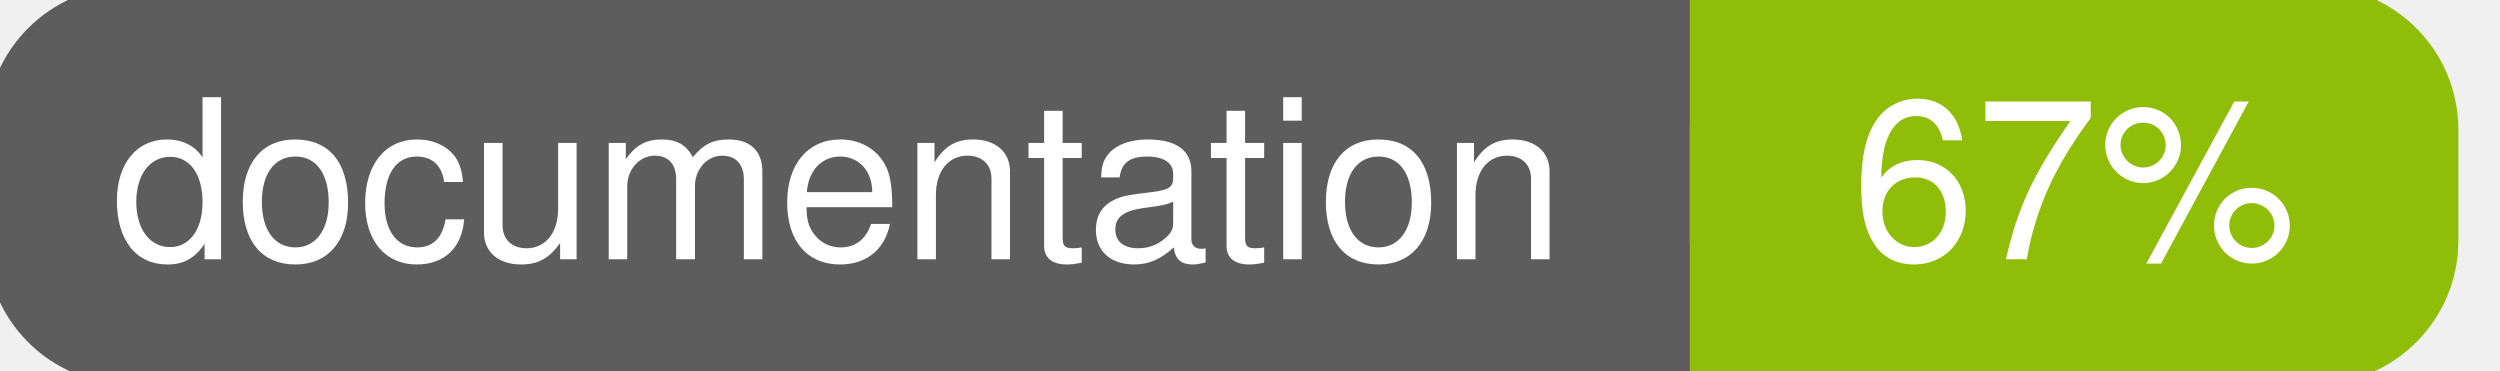
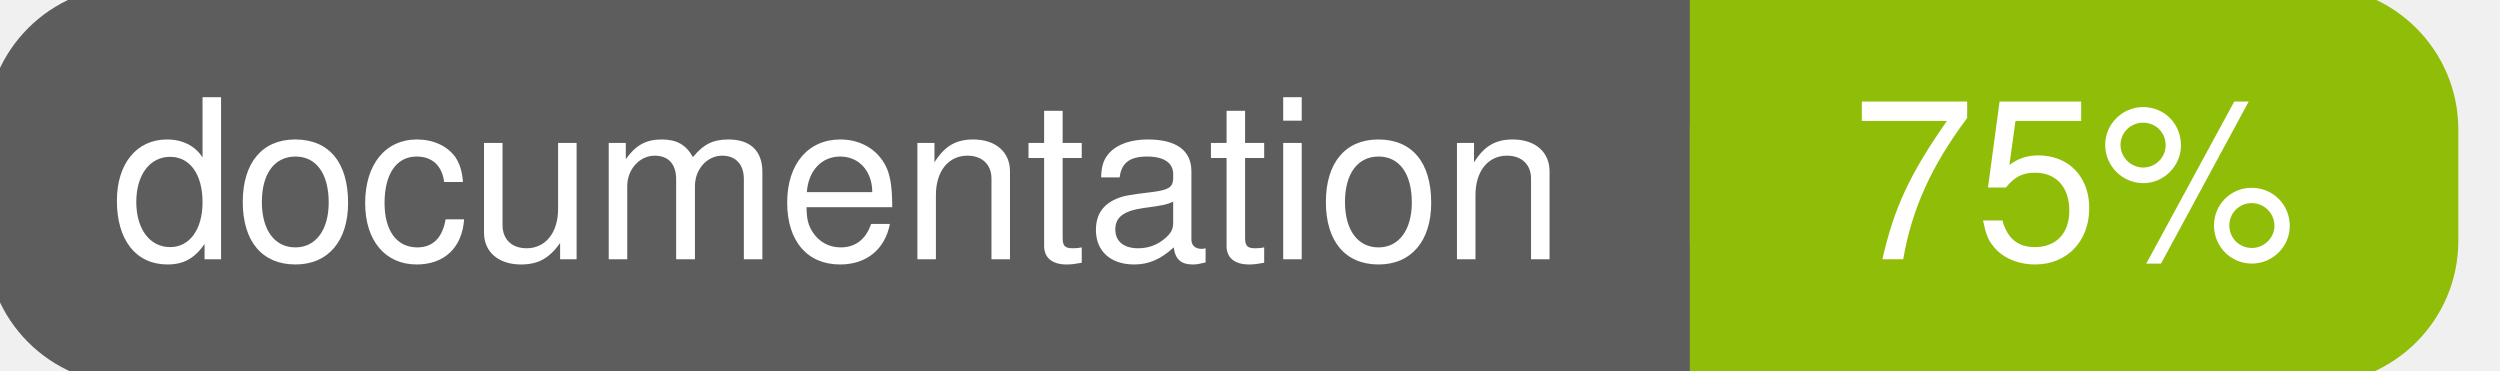
<svg xmlns="http://www.w3.org/2000/svg" width="135" height="20">
  <g>
    <rect id="svg_1" height="20" width="130" y="0" x="0" stroke-width="1.5" stroke="#5d5d5d" fill="#5d5d5d" rx="7" ry="7" />
    <rect id="svg_2" height="20" width="40" y="0" x="92" stroke-width="1.5" stroke="#8fbd08" fill="#8fbd08" rx="7" ry="7" />
    <rect id="svg_3" height="20" width="22" y="0" x="92" stroke-width="1.5" stroke="#8fbd08" fill="#8fbd08" />
    <text xml:space="preserve" text-anchor="start" font-family="Helvetica, Arial, sans-serif" font-size="12" id="svg_4" y="14" x="6" stroke-width="0" stroke="#5d5d5d" fill="#ffffff">documentation</text>
-     <text xml:space="preserve" text-anchor="middle" font-family="Helvetica, Arial, sans-serif" font-size="12" id="svg_5" y="14" x="112" stroke-width="0" stroke="#5d5d5d" fill="#ffffff" style="text-anchor: middle">67%</text>
+     <text xml:space="preserve" text-anchor="middle" font-family="Helvetica, Arial, sans-serif" font-size="12" id="svg_5" y="14" x="112" stroke-width="0" stroke="#5d5d5d" fill="#ffffff" style="text-anchor: middle">75%</text>
  </g>
</svg>
